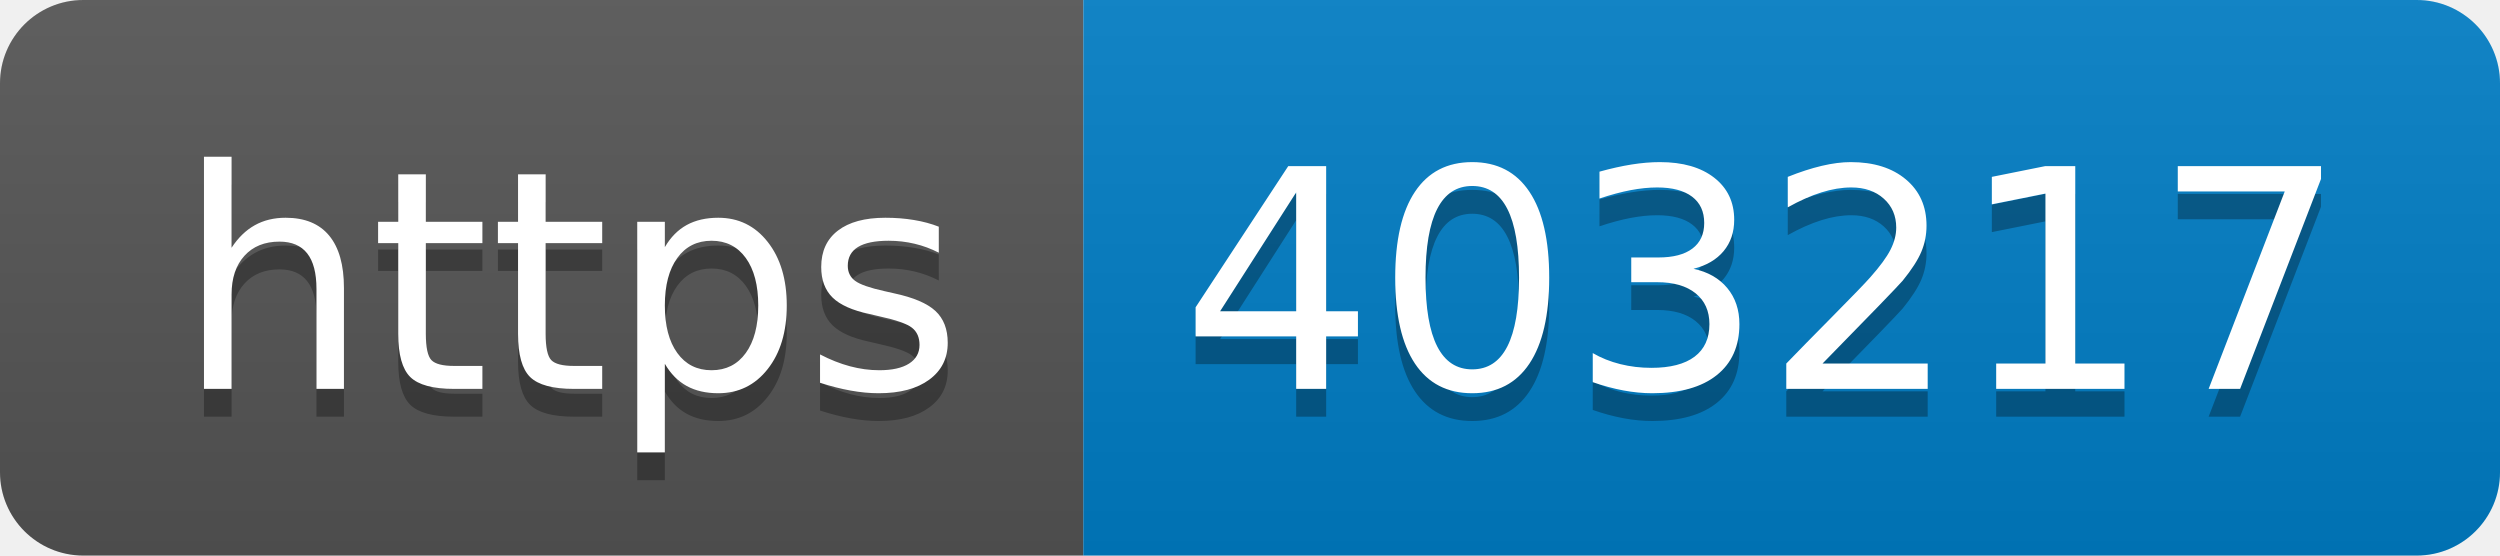
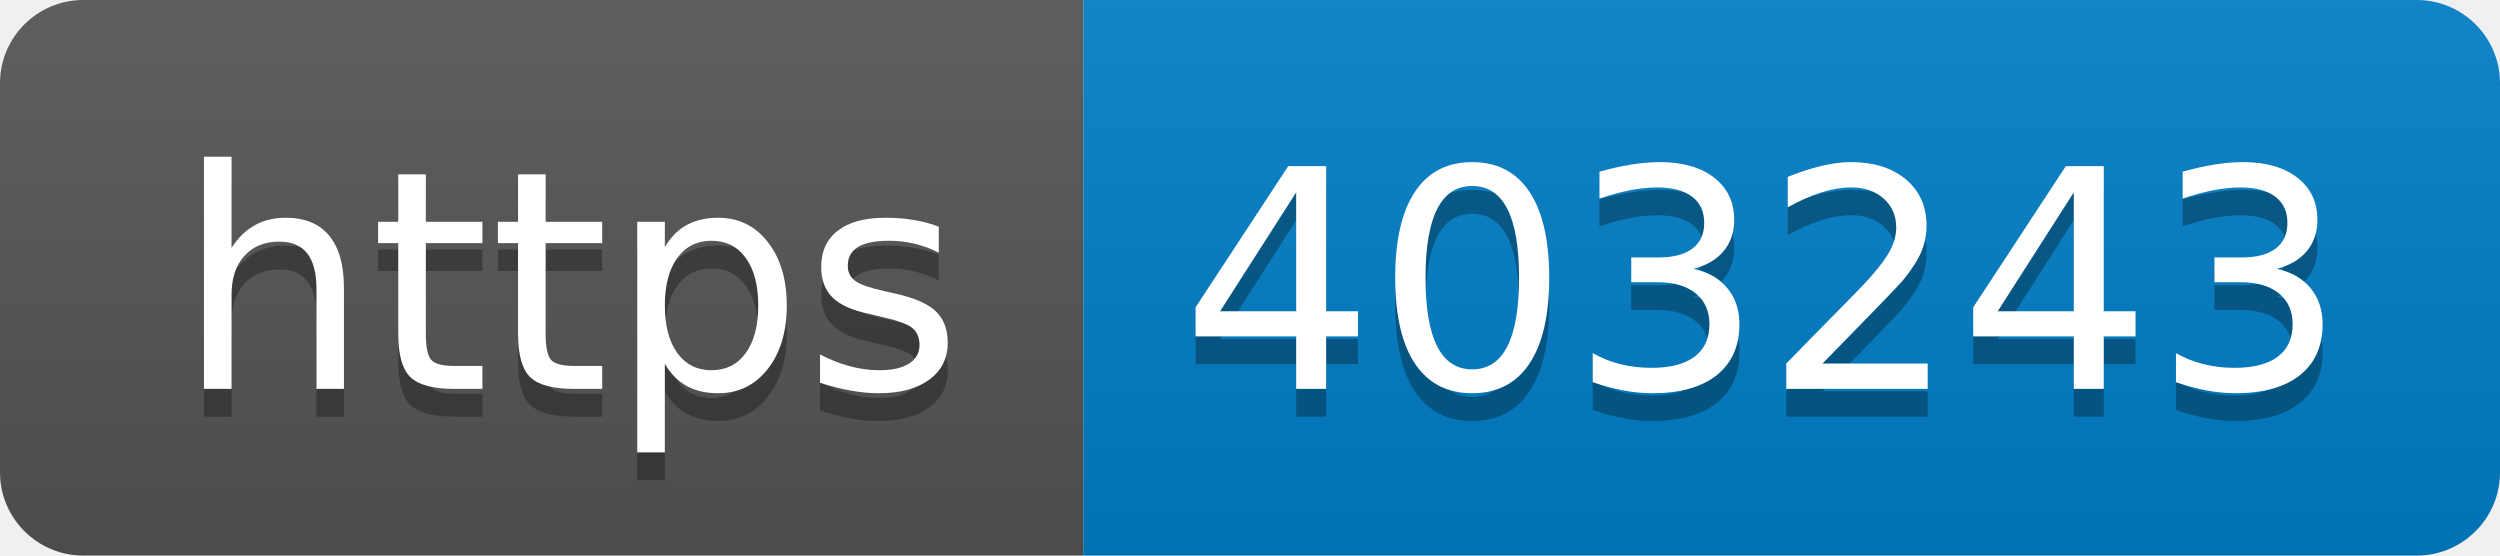
- <svg xmlns="http://www.w3.org/2000/svg" width="90" height="20" role="img" aria-label="https: 403217">
+ <svg xmlns="http://www.w3.org/2000/svg" width="90" height="20" role="img" aria-label="https: 403243">
  <linearGradient id="s" x2="0" y2="100%">
    <stop offset="0" stop-color="#bbb" stop-opacity=".1" />
    <stop offset="1" stop-opacity=".1" />
  </linearGradient>
  <clipPath id="r">
    <rect width="90" height="20" rx="3" fill="#fff" />
  </clipPath>
  <g clip-path="url(#r)">
    <rect width="39" height="20" fill="#555" />
    <rect x="39" width="51" height="20" fill="#007ec6" />
    <rect width="90" height="20" fill="url(#s)" />
  </g>
  <g fill="#fff" text-anchor="middle" font-family="Verdana,Geneva,DejaVu Sans,sans-serif" text-rendering="geometricPrecision" font-size="110">
    <text aria-hidden="true" x="205" y="150" fill="#010101" fill-opacity=".3" transform="scale(.1)" textLength="290">https</text>
    <text x="205" y="140" transform="scale(.1)" fill="#fff" textLength="290">https</text>
-     <text aria-hidden="true" x="635" y="150" fill="#010101" fill-opacity=".3" transform="scale(.1)" textLength="410">403217</text>
-     <text x="635" y="140" transform="scale(.1)" fill="#fff" textLength="410">403217</text>
+     <text aria-hidden="true" x="635" y="150" fill="#010101" fill-opacity=".3" transform="scale(.1)" textLength="410">403243</text>
+     <text x="635" y="140" transform="scale(.1)" fill="#fff" textLength="410">403243</text>
  </g>
</svg>
